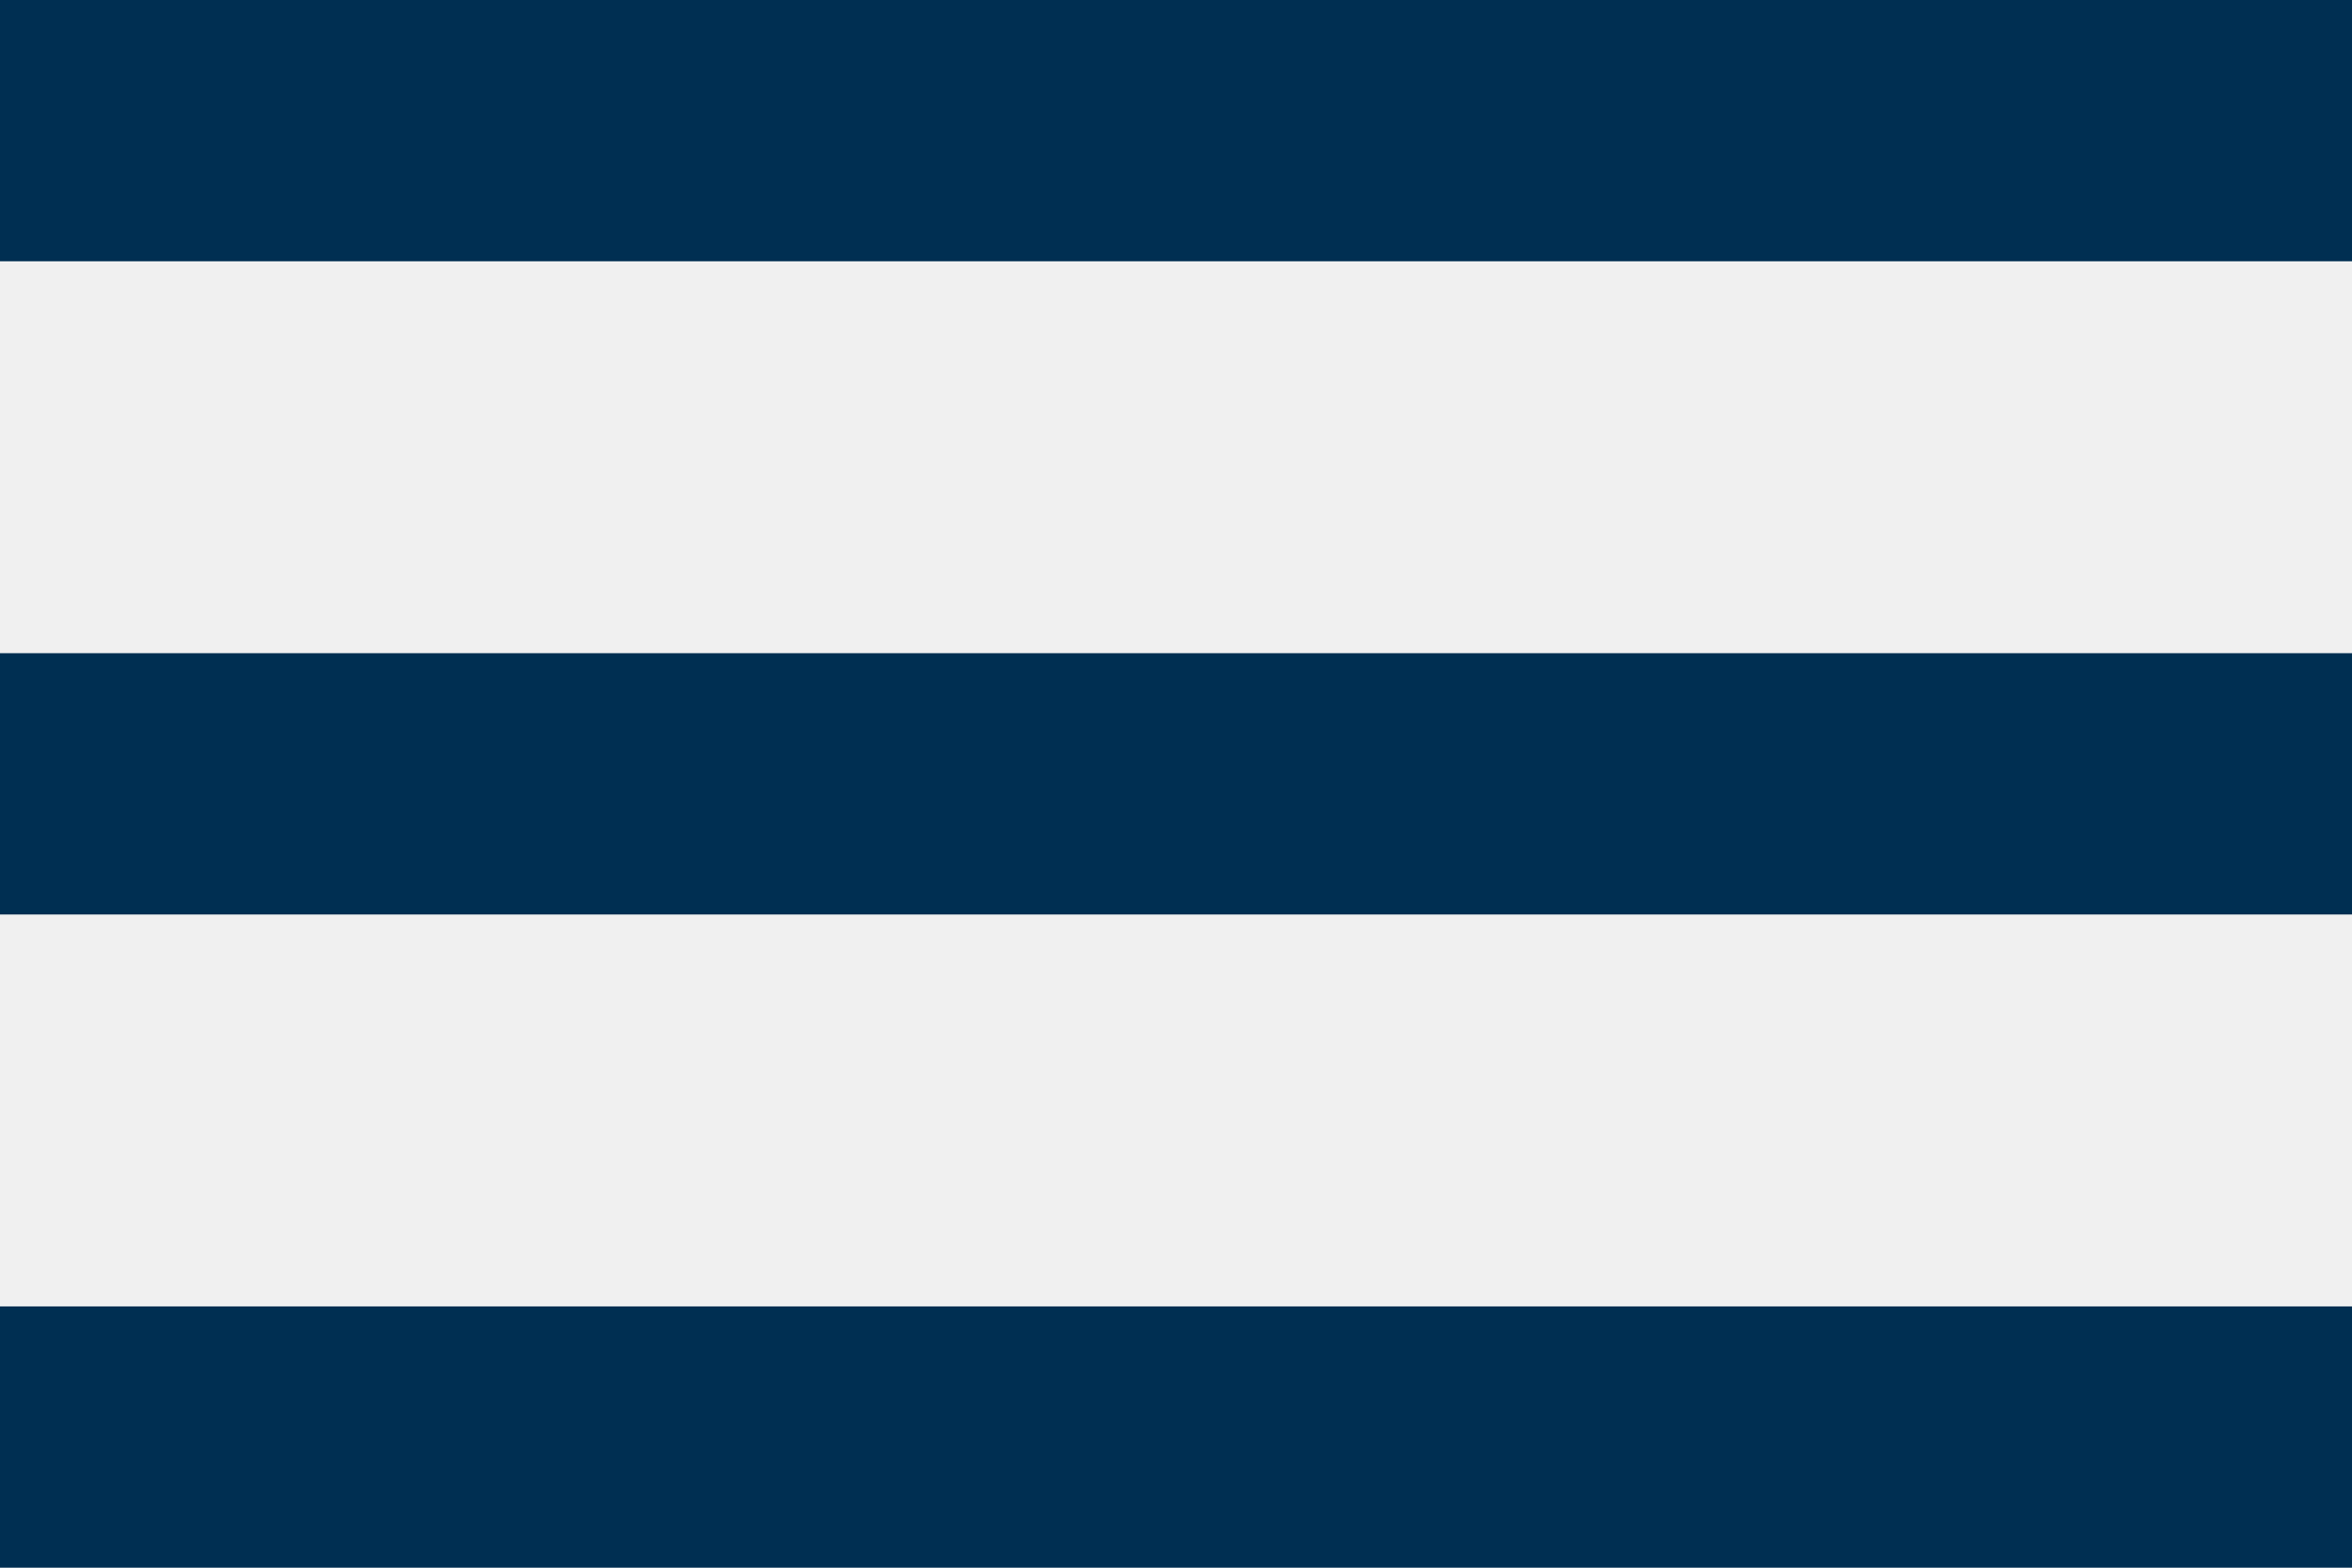
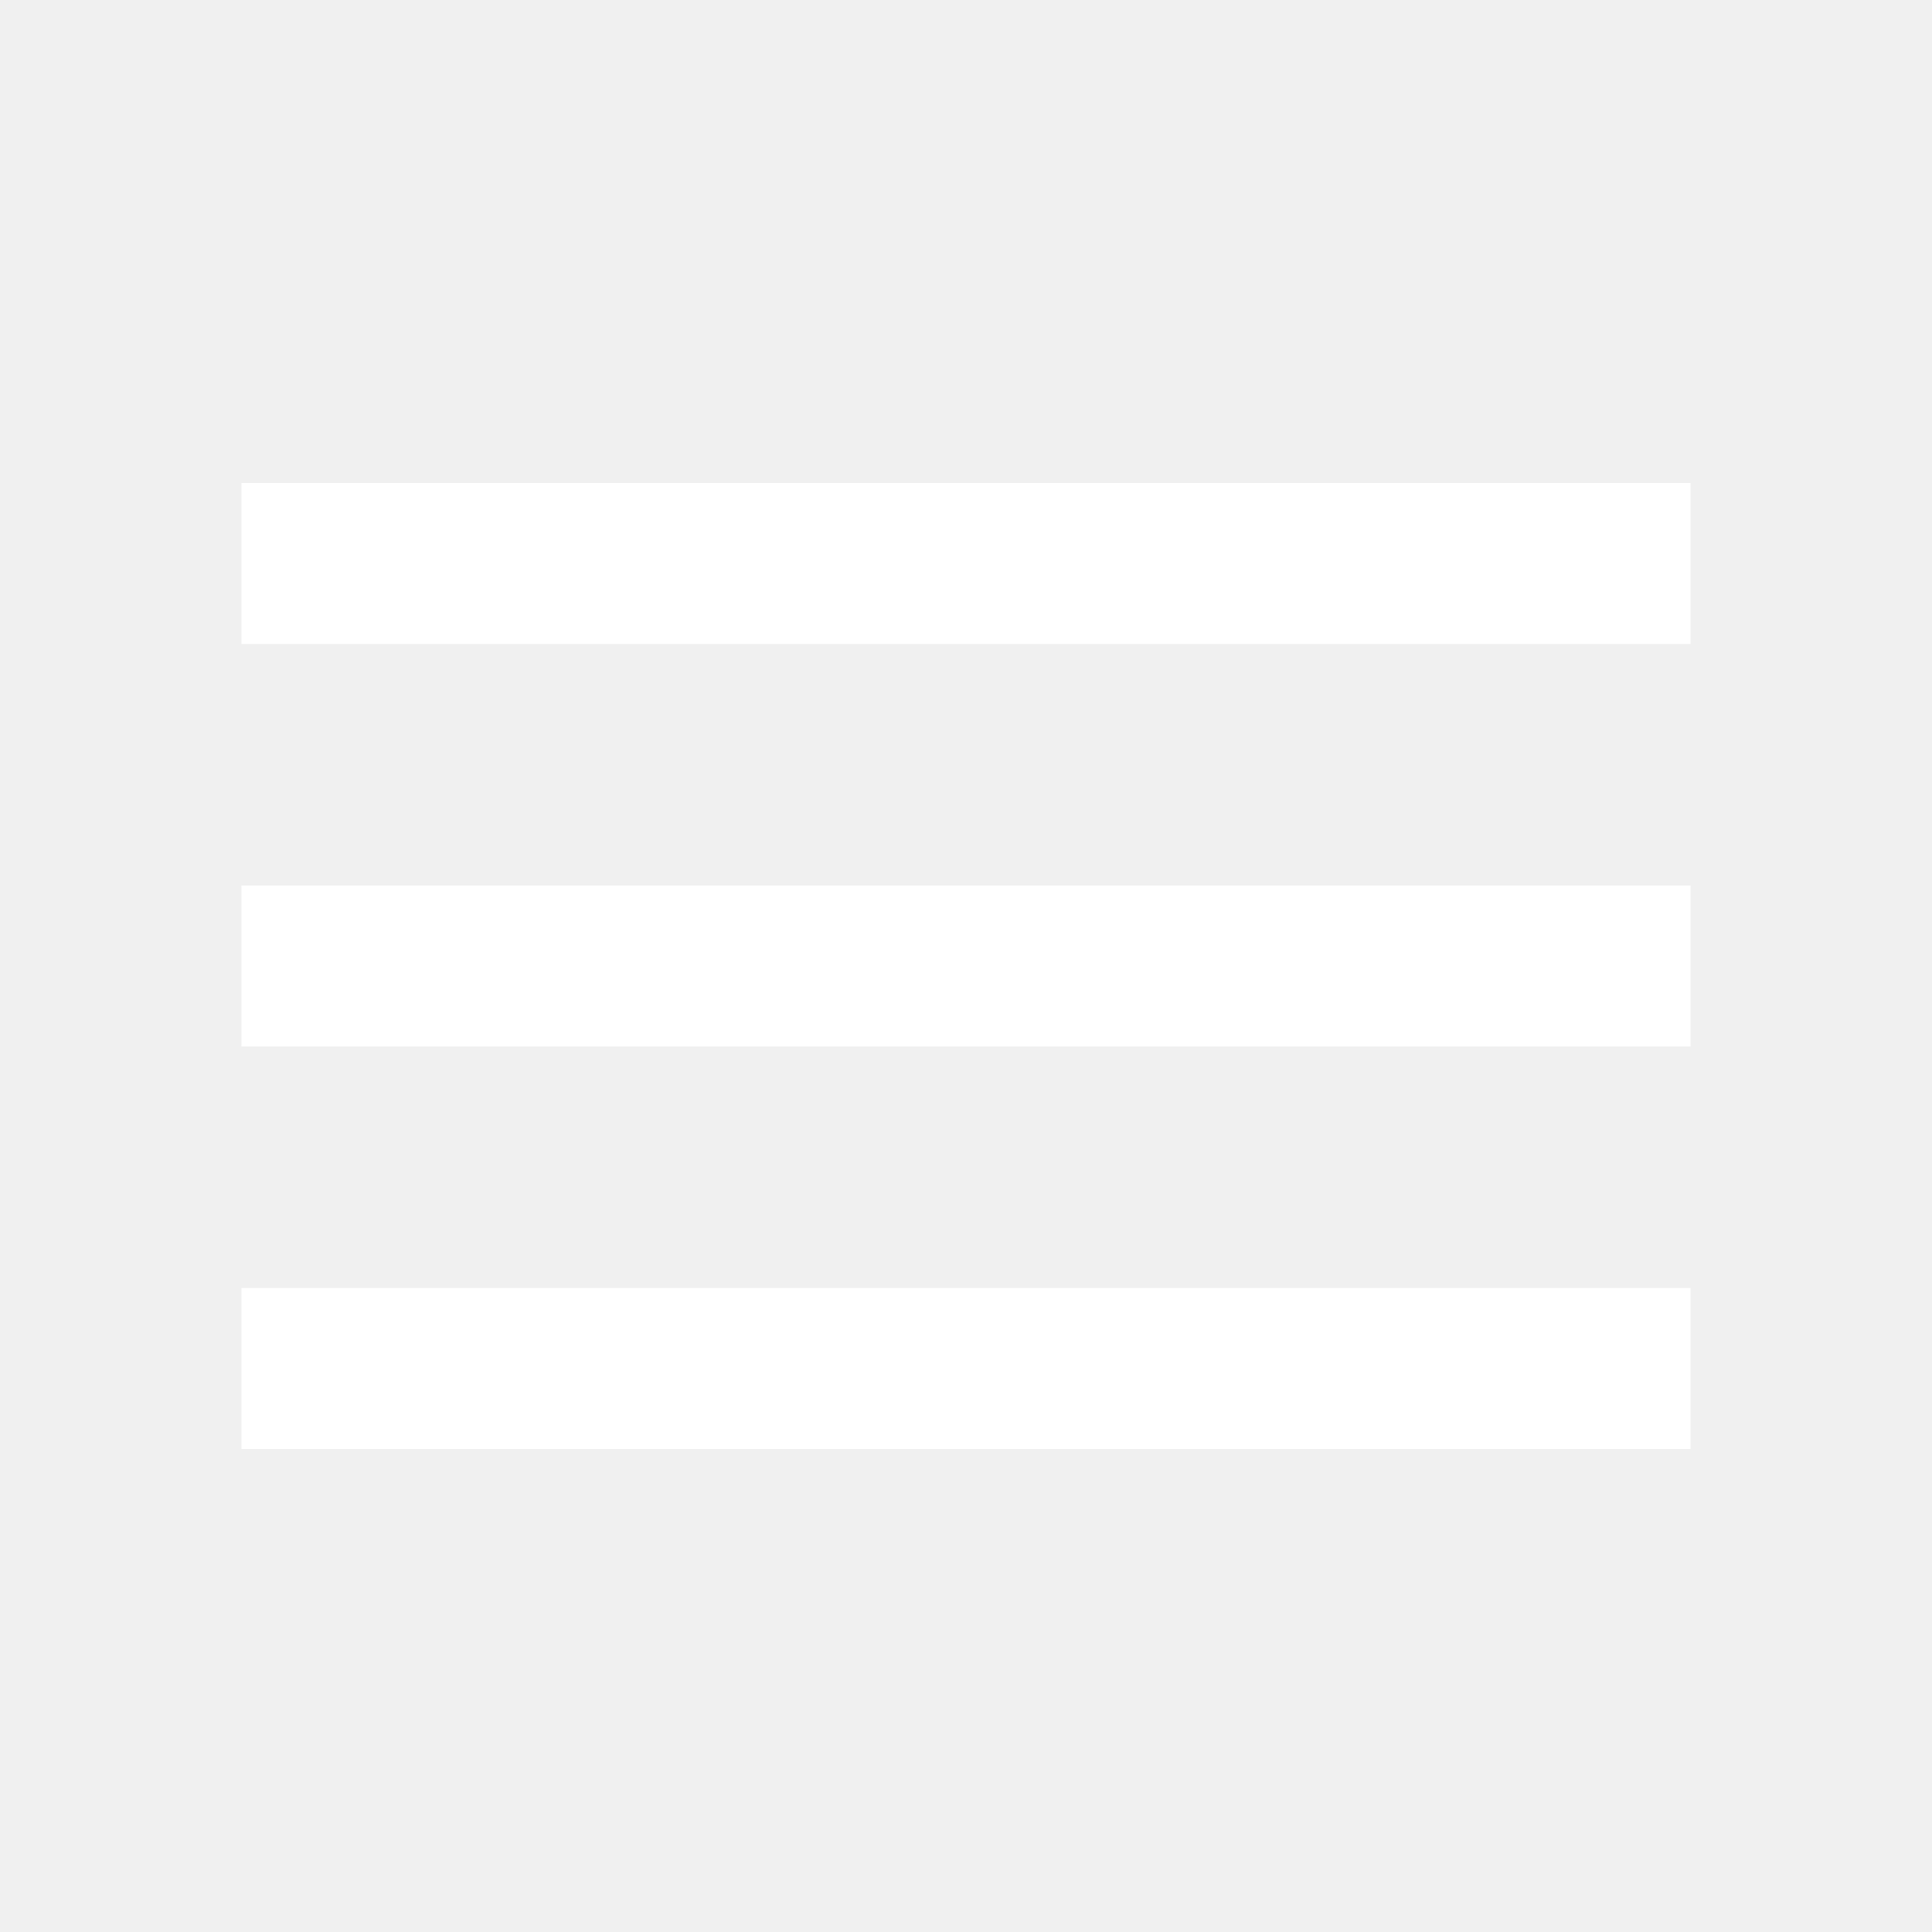
- <svg xmlns="http://www.w3.org/2000/svg" width="36" height="24" viewBox="0 0 36 24" fill="none">
-   <path d="M0 24H36V20H0V24ZM0 14H36V10H0V14ZM0 0V4H36V0H0Z" fill="#002F52" />
+ <svg xmlns="http://www.w3.org/2000/svg" width="48" height="48" viewBox="0 0 48 48" fill="none">
+   <g clip-path="url(#clip0_126_4600)">
+     <path d="M6 36H42V32H6V36ZM6 26H42V22H6V26ZM6 12V16H42V12H6Z" fill="white" />
+   </g>
+   <defs>
+     <clipPath id="clip0_126_4600">
+       <rect width="48" height="48" fill="white" />
+     </clipPath>
+   </defs>
</svg>
